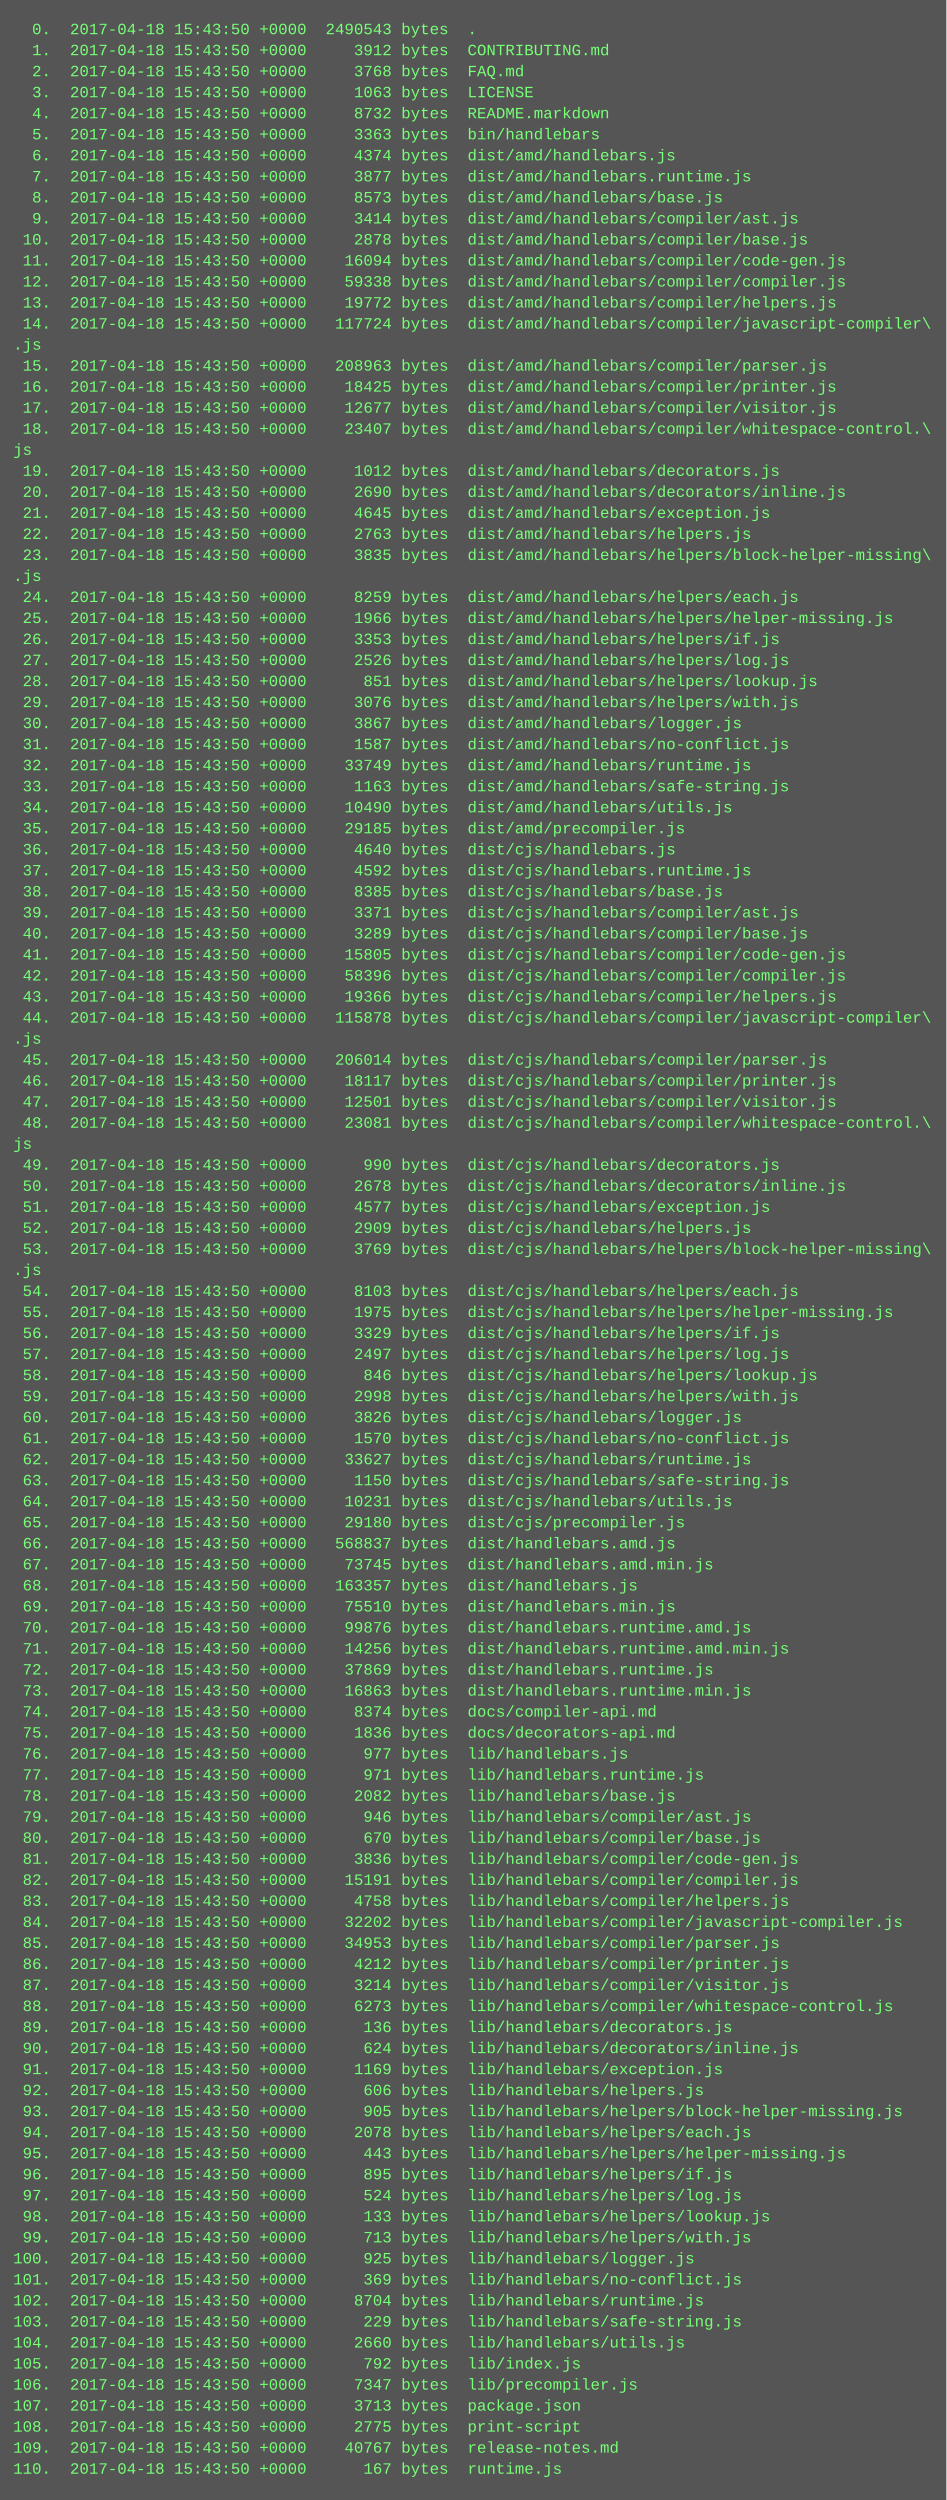
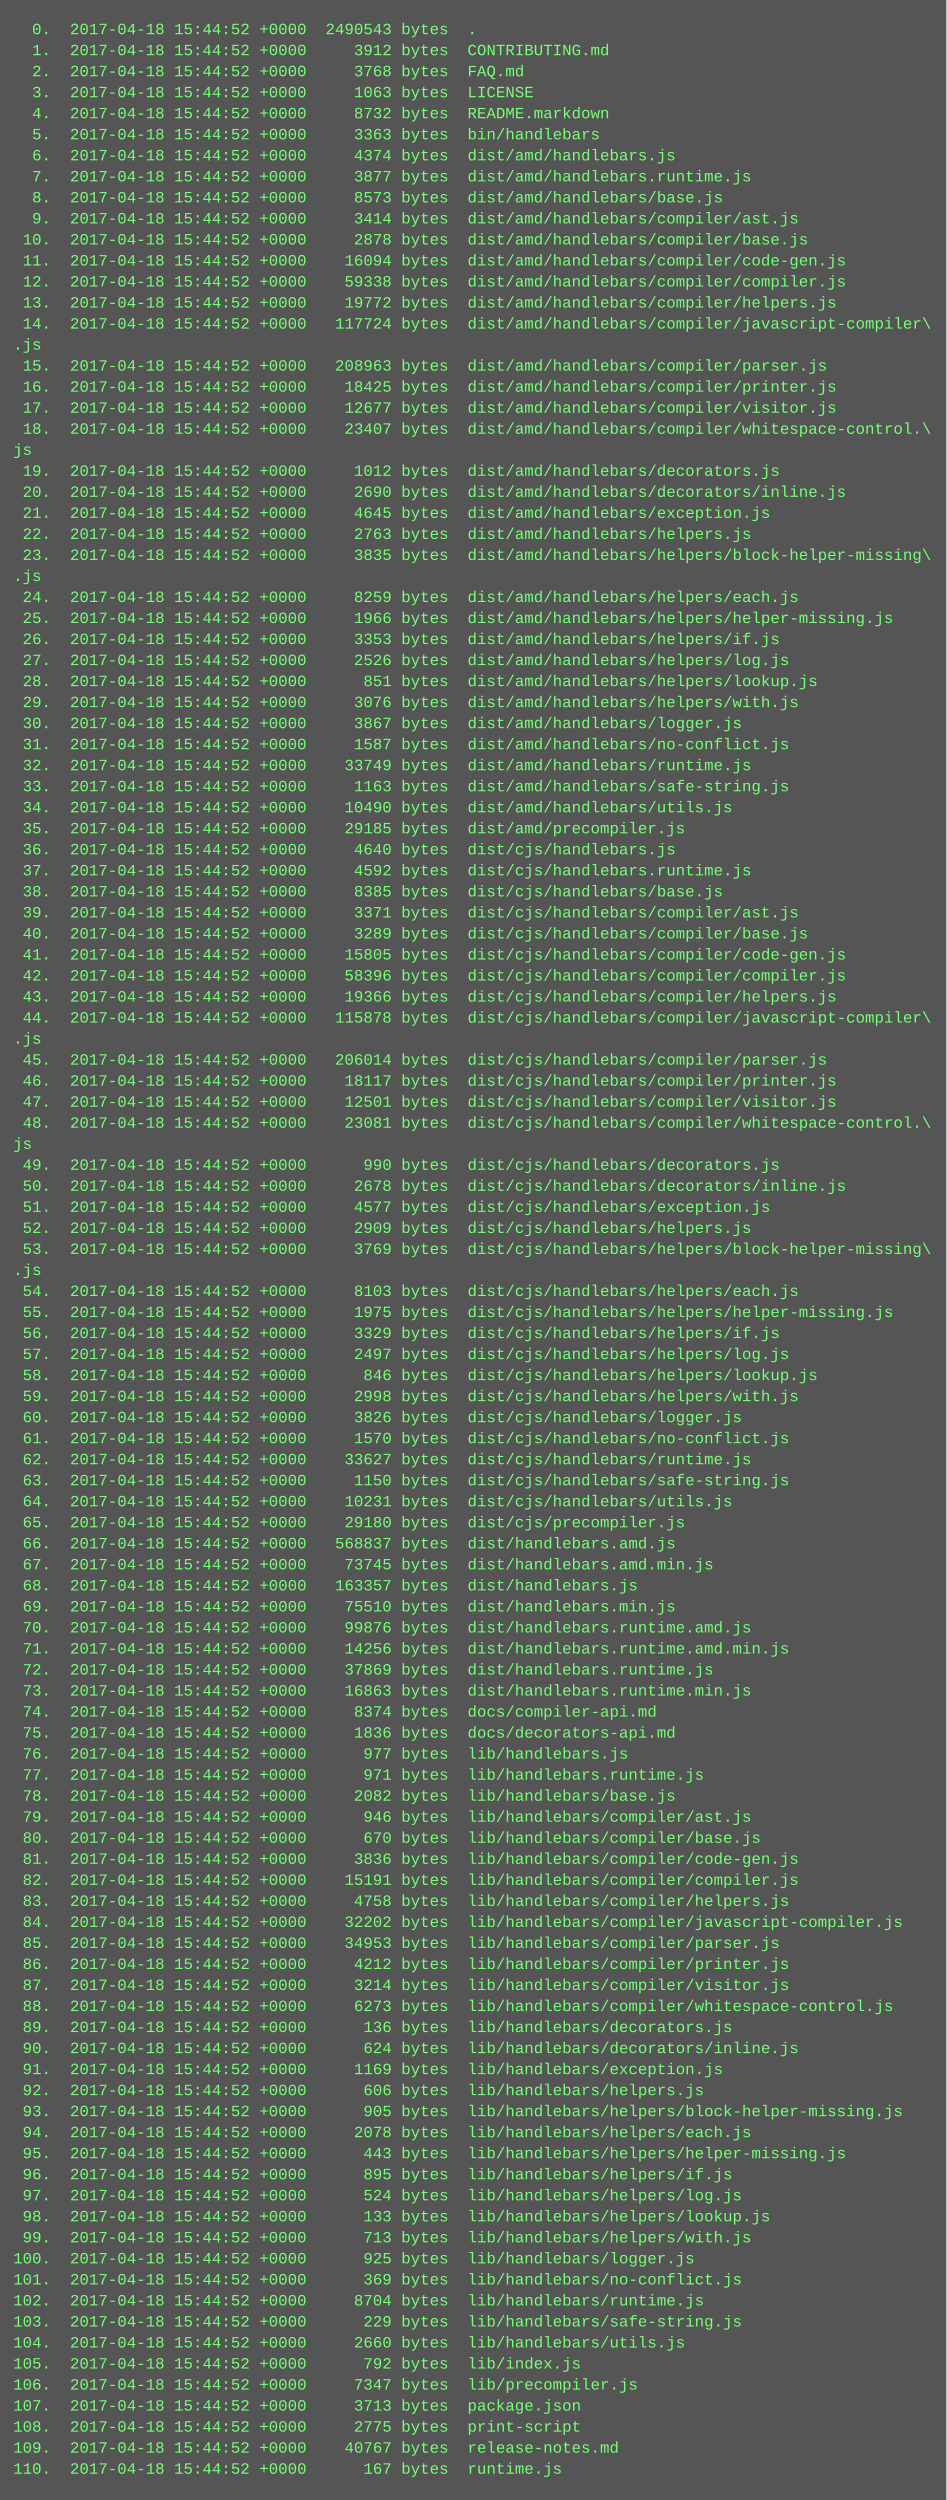
<svg xmlns="http://www.w3.org/2000/svg" height="1902" width="720">
  <rect height="1902" fill="#555" width="720" />
  <text fill="#7f7" font-family="Courier New" font-size="12" xml:space="preserve">
-     <tspan x="10" y="26">  0.  2017-04-18 15:43:50 +0000  2490543 bytes  .</tspan>
-     <tspan x="10" y="42">  1.  2017-04-18 15:43:50 +0000     3912 bytes  CONTRIBUTING.md</tspan>
-     <tspan x="10" y="58">  2.  2017-04-18 15:43:50 +0000     3768 bytes  FAQ.md</tspan>
-     <tspan x="10" y="74">  3.  2017-04-18 15:43:50 +0000     1063 bytes  LICENSE</tspan>
-     <tspan x="10" y="90">  4.  2017-04-18 15:43:50 +0000     8732 bytes  README.markdown</tspan>
-     <tspan x="10" y="106">  5.  2017-04-18 15:43:50 +0000     3363 bytes  bin/handlebars</tspan>
-     <tspan x="10" y="122">  6.  2017-04-18 15:43:50 +0000     4374 bytes  dist/amd/handlebars.js</tspan>
-     <tspan x="10" y="138">  7.  2017-04-18 15:43:50 +0000     3877 bytes  dist/amd/handlebars.runtime.js</tspan>
-     <tspan x="10" y="154">  8.  2017-04-18 15:43:50 +0000     8573 bytes  dist/amd/handlebars/base.js</tspan>
-     <tspan x="10" y="170">  9.  2017-04-18 15:43:50 +0000     3414 bytes  dist/amd/handlebars/compiler/ast.js</tspan>
-     <tspan x="10" y="186"> 10.  2017-04-18 15:43:50 +0000     2878 bytes  dist/amd/handlebars/compiler/base.js</tspan>
-     <tspan x="10" y="202"> 11.  2017-04-18 15:43:50 +0000    16094 bytes  dist/amd/handlebars/compiler/code-gen.js</tspan>
-     <tspan x="10" y="218"> 12.  2017-04-18 15:43:50 +0000    59338 bytes  dist/amd/handlebars/compiler/compiler.js</tspan>
-     <tspan x="10" y="234"> 13.  2017-04-18 15:43:50 +0000    19772 bytes  dist/amd/handlebars/compiler/helpers.js</tspan>
-     <tspan x="10" y="250"> 14.  2017-04-18 15:43:50 +0000   117724 bytes  dist/amd/handlebars/compiler/javascript-compiler\</tspan>
+     <tspan x="10" y="26">  0.  2017-04-18 15:44:52 +0000  2490543 bytes  .</tspan>
+     <tspan x="10" y="42">  1.  2017-04-18 15:44:52 +0000     3912 bytes  CONTRIBUTING.md</tspan>
+     <tspan x="10" y="58">  2.  2017-04-18 15:44:52 +0000     3768 bytes  FAQ.md</tspan>
+     <tspan x="10" y="74">  3.  2017-04-18 15:44:52 +0000     1063 bytes  LICENSE</tspan>
+     <tspan x="10" y="90">  4.  2017-04-18 15:44:52 +0000     8732 bytes  README.markdown</tspan>
+     <tspan x="10" y="106">  5.  2017-04-18 15:44:52 +0000     3363 bytes  bin/handlebars</tspan>
+     <tspan x="10" y="122">  6.  2017-04-18 15:44:52 +0000     4374 bytes  dist/amd/handlebars.js</tspan>
+     <tspan x="10" y="138">  7.  2017-04-18 15:44:52 +0000     3877 bytes  dist/amd/handlebars.runtime.js</tspan>
+     <tspan x="10" y="154">  8.  2017-04-18 15:44:52 +0000     8573 bytes  dist/amd/handlebars/base.js</tspan>
+     <tspan x="10" y="170">  9.  2017-04-18 15:44:52 +0000     3414 bytes  dist/amd/handlebars/compiler/ast.js</tspan>
+     <tspan x="10" y="186"> 10.  2017-04-18 15:44:52 +0000     2878 bytes  dist/amd/handlebars/compiler/base.js</tspan>
+     <tspan x="10" y="202"> 11.  2017-04-18 15:44:52 +0000    16094 bytes  dist/amd/handlebars/compiler/code-gen.js</tspan>
+     <tspan x="10" y="218"> 12.  2017-04-18 15:44:52 +0000    59338 bytes  dist/amd/handlebars/compiler/compiler.js</tspan>
+     <tspan x="10" y="234"> 13.  2017-04-18 15:44:52 +0000    19772 bytes  dist/amd/handlebars/compiler/helpers.js</tspan>
+     <tspan x="10" y="250"> 14.  2017-04-18 15:44:52 +0000   117724 bytes  dist/amd/handlebars/compiler/javascript-compiler\</tspan>
    <tspan x="10" y="266">.js</tspan>
-     <tspan x="10" y="282"> 15.  2017-04-18 15:43:50 +0000   208963 bytes  dist/amd/handlebars/compiler/parser.js</tspan>
-     <tspan x="10" y="298"> 16.  2017-04-18 15:43:50 +0000    18425 bytes  dist/amd/handlebars/compiler/printer.js</tspan>
-     <tspan x="10" y="314"> 17.  2017-04-18 15:43:50 +0000    12677 bytes  dist/amd/handlebars/compiler/visitor.js</tspan>
-     <tspan x="10" y="330"> 18.  2017-04-18 15:43:50 +0000    23407 bytes  dist/amd/handlebars/compiler/whitespace-control.\</tspan>
+     <tspan x="10" y="282"> 15.  2017-04-18 15:44:52 +0000   208963 bytes  dist/amd/handlebars/compiler/parser.js</tspan>
+     <tspan x="10" y="298"> 16.  2017-04-18 15:44:52 +0000    18425 bytes  dist/amd/handlebars/compiler/printer.js</tspan>
+     <tspan x="10" y="314"> 17.  2017-04-18 15:44:52 +0000    12677 bytes  dist/amd/handlebars/compiler/visitor.js</tspan>
+     <tspan x="10" y="330"> 18.  2017-04-18 15:44:52 +0000    23407 bytes  dist/amd/handlebars/compiler/whitespace-control.\</tspan>
    <tspan x="10" y="346">js</tspan>
-     <tspan x="10" y="362"> 19.  2017-04-18 15:43:50 +0000     1012 bytes  dist/amd/handlebars/decorators.js</tspan>
-     <tspan x="10" y="378"> 20.  2017-04-18 15:43:50 +0000     2690 bytes  dist/amd/handlebars/decorators/inline.js</tspan>
-     <tspan x="10" y="394"> 21.  2017-04-18 15:43:50 +0000     4645 bytes  dist/amd/handlebars/exception.js</tspan>
-     <tspan x="10" y="410"> 22.  2017-04-18 15:43:50 +0000     2763 bytes  dist/amd/handlebars/helpers.js</tspan>
-     <tspan x="10" y="426"> 23.  2017-04-18 15:43:50 +0000     3835 bytes  dist/amd/handlebars/helpers/block-helper-missing\</tspan>
+     <tspan x="10" y="362"> 19.  2017-04-18 15:44:52 +0000     1012 bytes  dist/amd/handlebars/decorators.js</tspan>
+     <tspan x="10" y="378"> 20.  2017-04-18 15:44:52 +0000     2690 bytes  dist/amd/handlebars/decorators/inline.js</tspan>
+     <tspan x="10" y="394"> 21.  2017-04-18 15:44:52 +0000     4645 bytes  dist/amd/handlebars/exception.js</tspan>
+     <tspan x="10" y="410"> 22.  2017-04-18 15:44:52 +0000     2763 bytes  dist/amd/handlebars/helpers.js</tspan>
+     <tspan x="10" y="426"> 23.  2017-04-18 15:44:52 +0000     3835 bytes  dist/amd/handlebars/helpers/block-helper-missing\</tspan>
    <tspan x="10" y="442">.js</tspan>
-     <tspan x="10" y="458"> 24.  2017-04-18 15:43:50 +0000     8259 bytes  dist/amd/handlebars/helpers/each.js</tspan>
-     <tspan x="10" y="474"> 25.  2017-04-18 15:43:50 +0000     1966 bytes  dist/amd/handlebars/helpers/helper-missing.js</tspan>
-     <tspan x="10" y="490"> 26.  2017-04-18 15:43:50 +0000     3353 bytes  dist/amd/handlebars/helpers/if.js</tspan>
-     <tspan x="10" y="506"> 27.  2017-04-18 15:43:50 +0000     2526 bytes  dist/amd/handlebars/helpers/log.js</tspan>
-     <tspan x="10" y="522"> 28.  2017-04-18 15:43:50 +0000      851 bytes  dist/amd/handlebars/helpers/lookup.js</tspan>
-     <tspan x="10" y="538"> 29.  2017-04-18 15:43:50 +0000     3076 bytes  dist/amd/handlebars/helpers/with.js</tspan>
-     <tspan x="10" y="554"> 30.  2017-04-18 15:43:50 +0000     3867 bytes  dist/amd/handlebars/logger.js</tspan>
-     <tspan x="10" y="570"> 31.  2017-04-18 15:43:50 +0000     1587 bytes  dist/amd/handlebars/no-conflict.js</tspan>
-     <tspan x="10" y="586"> 32.  2017-04-18 15:43:50 +0000    33749 bytes  dist/amd/handlebars/runtime.js</tspan>
-     <tspan x="10" y="602"> 33.  2017-04-18 15:43:50 +0000     1163 bytes  dist/amd/handlebars/safe-string.js</tspan>
-     <tspan x="10" y="618"> 34.  2017-04-18 15:43:50 +0000    10490 bytes  dist/amd/handlebars/utils.js</tspan>
-     <tspan x="10" y="634"> 35.  2017-04-18 15:43:50 +0000    29185 bytes  dist/amd/precompiler.js</tspan>
-     <tspan x="10" y="650"> 36.  2017-04-18 15:43:50 +0000     4640 bytes  dist/cjs/handlebars.js</tspan>
-     <tspan x="10" y="666"> 37.  2017-04-18 15:43:50 +0000     4592 bytes  dist/cjs/handlebars.runtime.js</tspan>
-     <tspan x="10" y="682"> 38.  2017-04-18 15:43:50 +0000     8385 bytes  dist/cjs/handlebars/base.js</tspan>
-     <tspan x="10" y="698"> 39.  2017-04-18 15:43:50 +0000     3371 bytes  dist/cjs/handlebars/compiler/ast.js</tspan>
-     <tspan x="10" y="714"> 40.  2017-04-18 15:43:50 +0000     3289 bytes  dist/cjs/handlebars/compiler/base.js</tspan>
-     <tspan x="10" y="730"> 41.  2017-04-18 15:43:50 +0000    15805 bytes  dist/cjs/handlebars/compiler/code-gen.js</tspan>
-     <tspan x="10" y="746"> 42.  2017-04-18 15:43:50 +0000    58396 bytes  dist/cjs/handlebars/compiler/compiler.js</tspan>
-     <tspan x="10" y="762"> 43.  2017-04-18 15:43:50 +0000    19366 bytes  dist/cjs/handlebars/compiler/helpers.js</tspan>
-     <tspan x="10" y="778"> 44.  2017-04-18 15:43:50 +0000   115878 bytes  dist/cjs/handlebars/compiler/javascript-compiler\</tspan>
+     <tspan x="10" y="458"> 24.  2017-04-18 15:44:52 +0000     8259 bytes  dist/amd/handlebars/helpers/each.js</tspan>
+     <tspan x="10" y="474"> 25.  2017-04-18 15:44:52 +0000     1966 bytes  dist/amd/handlebars/helpers/helper-missing.js</tspan>
+     <tspan x="10" y="490"> 26.  2017-04-18 15:44:52 +0000     3353 bytes  dist/amd/handlebars/helpers/if.js</tspan>
+     <tspan x="10" y="506"> 27.  2017-04-18 15:44:52 +0000     2526 bytes  dist/amd/handlebars/helpers/log.js</tspan>
+     <tspan x="10" y="522"> 28.  2017-04-18 15:44:52 +0000      851 bytes  dist/amd/handlebars/helpers/lookup.js</tspan>
+     <tspan x="10" y="538"> 29.  2017-04-18 15:44:52 +0000     3076 bytes  dist/amd/handlebars/helpers/with.js</tspan>
+     <tspan x="10" y="554"> 30.  2017-04-18 15:44:52 +0000     3867 bytes  dist/amd/handlebars/logger.js</tspan>
+     <tspan x="10" y="570"> 31.  2017-04-18 15:44:52 +0000     1587 bytes  dist/amd/handlebars/no-conflict.js</tspan>
+     <tspan x="10" y="586"> 32.  2017-04-18 15:44:52 +0000    33749 bytes  dist/amd/handlebars/runtime.js</tspan>
+     <tspan x="10" y="602"> 33.  2017-04-18 15:44:52 +0000     1163 bytes  dist/amd/handlebars/safe-string.js</tspan>
+     <tspan x="10" y="618"> 34.  2017-04-18 15:44:52 +0000    10490 bytes  dist/amd/handlebars/utils.js</tspan>
+     <tspan x="10" y="634"> 35.  2017-04-18 15:44:52 +0000    29185 bytes  dist/amd/precompiler.js</tspan>
+     <tspan x="10" y="650"> 36.  2017-04-18 15:44:52 +0000     4640 bytes  dist/cjs/handlebars.js</tspan>
+     <tspan x="10" y="666"> 37.  2017-04-18 15:44:52 +0000     4592 bytes  dist/cjs/handlebars.runtime.js</tspan>
+     <tspan x="10" y="682"> 38.  2017-04-18 15:44:52 +0000     8385 bytes  dist/cjs/handlebars/base.js</tspan>
+     <tspan x="10" y="698"> 39.  2017-04-18 15:44:52 +0000     3371 bytes  dist/cjs/handlebars/compiler/ast.js</tspan>
+     <tspan x="10" y="714"> 40.  2017-04-18 15:44:52 +0000     3289 bytes  dist/cjs/handlebars/compiler/base.js</tspan>
+     <tspan x="10" y="730"> 41.  2017-04-18 15:44:52 +0000    15805 bytes  dist/cjs/handlebars/compiler/code-gen.js</tspan>
+     <tspan x="10" y="746"> 42.  2017-04-18 15:44:52 +0000    58396 bytes  dist/cjs/handlebars/compiler/compiler.js</tspan>
+     <tspan x="10" y="762"> 43.  2017-04-18 15:44:52 +0000    19366 bytes  dist/cjs/handlebars/compiler/helpers.js</tspan>
+     <tspan x="10" y="778"> 44.  2017-04-18 15:44:52 +0000   115878 bytes  dist/cjs/handlebars/compiler/javascript-compiler\</tspan>
    <tspan x="10" y="794">.js</tspan>
-     <tspan x="10" y="810"> 45.  2017-04-18 15:43:50 +0000   206014 bytes  dist/cjs/handlebars/compiler/parser.js</tspan>
-     <tspan x="10" y="826"> 46.  2017-04-18 15:43:50 +0000    18117 bytes  dist/cjs/handlebars/compiler/printer.js</tspan>
-     <tspan x="10" y="842"> 47.  2017-04-18 15:43:50 +0000    12501 bytes  dist/cjs/handlebars/compiler/visitor.js</tspan>
-     <tspan x="10" y="858"> 48.  2017-04-18 15:43:50 +0000    23081 bytes  dist/cjs/handlebars/compiler/whitespace-control.\</tspan>
+     <tspan x="10" y="810"> 45.  2017-04-18 15:44:52 +0000   206014 bytes  dist/cjs/handlebars/compiler/parser.js</tspan>
+     <tspan x="10" y="826"> 46.  2017-04-18 15:44:52 +0000    18117 bytes  dist/cjs/handlebars/compiler/printer.js</tspan>
+     <tspan x="10" y="842"> 47.  2017-04-18 15:44:52 +0000    12501 bytes  dist/cjs/handlebars/compiler/visitor.js</tspan>
+     <tspan x="10" y="858"> 48.  2017-04-18 15:44:52 +0000    23081 bytes  dist/cjs/handlebars/compiler/whitespace-control.\</tspan>
    <tspan x="10" y="874">js</tspan>
-     <tspan x="10" y="890"> 49.  2017-04-18 15:43:50 +0000      990 bytes  dist/cjs/handlebars/decorators.js</tspan>
-     <tspan x="10" y="906"> 50.  2017-04-18 15:43:50 +0000     2678 bytes  dist/cjs/handlebars/decorators/inline.js</tspan>
-     <tspan x="10" y="922"> 51.  2017-04-18 15:43:50 +0000     4577 bytes  dist/cjs/handlebars/exception.js</tspan>
-     <tspan x="10" y="938"> 52.  2017-04-18 15:43:50 +0000     2909 bytes  dist/cjs/handlebars/helpers.js</tspan>
-     <tspan x="10" y="954"> 53.  2017-04-18 15:43:50 +0000     3769 bytes  dist/cjs/handlebars/helpers/block-helper-missing\</tspan>
+     <tspan x="10" y="890"> 49.  2017-04-18 15:44:52 +0000      990 bytes  dist/cjs/handlebars/decorators.js</tspan>
+     <tspan x="10" y="906"> 50.  2017-04-18 15:44:52 +0000     2678 bytes  dist/cjs/handlebars/decorators/inline.js</tspan>
+     <tspan x="10" y="922"> 51.  2017-04-18 15:44:52 +0000     4577 bytes  dist/cjs/handlebars/exception.js</tspan>
+     <tspan x="10" y="938"> 52.  2017-04-18 15:44:52 +0000     2909 bytes  dist/cjs/handlebars/helpers.js</tspan>
+     <tspan x="10" y="954"> 53.  2017-04-18 15:44:52 +0000     3769 bytes  dist/cjs/handlebars/helpers/block-helper-missing\</tspan>
    <tspan x="10" y="970">.js</tspan>
-     <tspan x="10" y="986"> 54.  2017-04-18 15:43:50 +0000     8103 bytes  dist/cjs/handlebars/helpers/each.js</tspan>
-     <tspan x="10" y="1002"> 55.  2017-04-18 15:43:50 +0000     1975 bytes  dist/cjs/handlebars/helpers/helper-missing.js</tspan>
-     <tspan x="10" y="1018"> 56.  2017-04-18 15:43:50 +0000     3329 bytes  dist/cjs/handlebars/helpers/if.js</tspan>
-     <tspan x="10" y="1034"> 57.  2017-04-18 15:43:50 +0000     2497 bytes  dist/cjs/handlebars/helpers/log.js</tspan>
-     <tspan x="10" y="1050"> 58.  2017-04-18 15:43:50 +0000      846 bytes  dist/cjs/handlebars/helpers/lookup.js</tspan>
-     <tspan x="10" y="1066"> 59.  2017-04-18 15:43:50 +0000     2998 bytes  dist/cjs/handlebars/helpers/with.js</tspan>
-     <tspan x="10" y="1082"> 60.  2017-04-18 15:43:50 +0000     3826 bytes  dist/cjs/handlebars/logger.js</tspan>
-     <tspan x="10" y="1098"> 61.  2017-04-18 15:43:50 +0000     1570 bytes  dist/cjs/handlebars/no-conflict.js</tspan>
-     <tspan x="10" y="1114"> 62.  2017-04-18 15:43:50 +0000    33627 bytes  dist/cjs/handlebars/runtime.js</tspan>
-     <tspan x="10" y="1130"> 63.  2017-04-18 15:43:50 +0000     1150 bytes  dist/cjs/handlebars/safe-string.js</tspan>
-     <tspan x="10" y="1146"> 64.  2017-04-18 15:43:50 +0000    10231 bytes  dist/cjs/handlebars/utils.js</tspan>
-     <tspan x="10" y="1162"> 65.  2017-04-18 15:43:50 +0000    29180 bytes  dist/cjs/precompiler.js</tspan>
-     <tspan x="10" y="1178"> 66.  2017-04-18 15:43:50 +0000   568837 bytes  dist/handlebars.amd.js</tspan>
-     <tspan x="10" y="1194"> 67.  2017-04-18 15:43:50 +0000    73745 bytes  dist/handlebars.amd.min.js</tspan>
-     <tspan x="10" y="1210"> 68.  2017-04-18 15:43:50 +0000   163357 bytes  dist/handlebars.js</tspan>
-     <tspan x="10" y="1226"> 69.  2017-04-18 15:43:50 +0000    75510 bytes  dist/handlebars.min.js</tspan>
-     <tspan x="10" y="1242"> 70.  2017-04-18 15:43:50 +0000    99876 bytes  dist/handlebars.runtime.amd.js</tspan>
-     <tspan x="10" y="1258"> 71.  2017-04-18 15:43:50 +0000    14256 bytes  dist/handlebars.runtime.amd.min.js</tspan>
-     <tspan x="10" y="1274"> 72.  2017-04-18 15:43:50 +0000    37869 bytes  dist/handlebars.runtime.js</tspan>
-     <tspan x="10" y="1290"> 73.  2017-04-18 15:43:50 +0000    16863 bytes  dist/handlebars.runtime.min.js</tspan>
-     <tspan x="10" y="1306"> 74.  2017-04-18 15:43:50 +0000     8374 bytes  docs/compiler-api.md</tspan>
-     <tspan x="10" y="1322"> 75.  2017-04-18 15:43:50 +0000     1836 bytes  docs/decorators-api.md</tspan>
-     <tspan x="10" y="1338"> 76.  2017-04-18 15:43:50 +0000      977 bytes  lib/handlebars.js</tspan>
-     <tspan x="10" y="1354"> 77.  2017-04-18 15:43:50 +0000      971 bytes  lib/handlebars.runtime.js</tspan>
-     <tspan x="10" y="1370"> 78.  2017-04-18 15:43:50 +0000     2082 bytes  lib/handlebars/base.js</tspan>
-     <tspan x="10" y="1386"> 79.  2017-04-18 15:43:50 +0000      946 bytes  lib/handlebars/compiler/ast.js</tspan>
-     <tspan x="10" y="1402"> 80.  2017-04-18 15:43:50 +0000      670 bytes  lib/handlebars/compiler/base.js</tspan>
-     <tspan x="10" y="1418"> 81.  2017-04-18 15:43:50 +0000     3836 bytes  lib/handlebars/compiler/code-gen.js</tspan>
-     <tspan x="10" y="1434"> 82.  2017-04-18 15:43:50 +0000    15191 bytes  lib/handlebars/compiler/compiler.js</tspan>
-     <tspan x="10" y="1450"> 83.  2017-04-18 15:43:50 +0000     4758 bytes  lib/handlebars/compiler/helpers.js</tspan>
-     <tspan x="10" y="1466"> 84.  2017-04-18 15:43:50 +0000    32202 bytes  lib/handlebars/compiler/javascript-compiler.js</tspan>
-     <tspan x="10" y="1482"> 85.  2017-04-18 15:43:50 +0000    34953 bytes  lib/handlebars/compiler/parser.js</tspan>
-     <tspan x="10" y="1498"> 86.  2017-04-18 15:43:50 +0000     4212 bytes  lib/handlebars/compiler/printer.js</tspan>
-     <tspan x="10" y="1514"> 87.  2017-04-18 15:43:50 +0000     3214 bytes  lib/handlebars/compiler/visitor.js</tspan>
-     <tspan x="10" y="1530"> 88.  2017-04-18 15:43:50 +0000     6273 bytes  lib/handlebars/compiler/whitespace-control.js</tspan>
-     <tspan x="10" y="1546"> 89.  2017-04-18 15:43:50 +0000      136 bytes  lib/handlebars/decorators.js</tspan>
-     <tspan x="10" y="1562"> 90.  2017-04-18 15:43:50 +0000      624 bytes  lib/handlebars/decorators/inline.js</tspan>
-     <tspan x="10" y="1578"> 91.  2017-04-18 15:43:50 +0000     1169 bytes  lib/handlebars/exception.js</tspan>
-     <tspan x="10" y="1594"> 92.  2017-04-18 15:43:50 +0000      606 bytes  lib/handlebars/helpers.js</tspan>
-     <tspan x="10" y="1610"> 93.  2017-04-18 15:43:50 +0000      905 bytes  lib/handlebars/helpers/block-helper-missing.js</tspan>
-     <tspan x="10" y="1626"> 94.  2017-04-18 15:43:50 +0000     2078 bytes  lib/handlebars/helpers/each.js</tspan>
-     <tspan x="10" y="1642"> 95.  2017-04-18 15:43:50 +0000      443 bytes  lib/handlebars/helpers/helper-missing.js</tspan>
-     <tspan x="10" y="1658"> 96.  2017-04-18 15:43:50 +0000      895 bytes  lib/handlebars/helpers/if.js</tspan>
-     <tspan x="10" y="1674"> 97.  2017-04-18 15:43:50 +0000      524 bytes  lib/handlebars/helpers/log.js</tspan>
-     <tspan x="10" y="1690"> 98.  2017-04-18 15:43:50 +0000      133 bytes  lib/handlebars/helpers/lookup.js</tspan>
-     <tspan x="10" y="1706"> 99.  2017-04-18 15:43:50 +0000      713 bytes  lib/handlebars/helpers/with.js</tspan>
-     <tspan x="10" y="1722">100.  2017-04-18 15:43:50 +0000      925 bytes  lib/handlebars/logger.js</tspan>
-     <tspan x="10" y="1738">101.  2017-04-18 15:43:50 +0000      369 bytes  lib/handlebars/no-conflict.js</tspan>
-     <tspan x="10" y="1754">102.  2017-04-18 15:43:50 +0000     8704 bytes  lib/handlebars/runtime.js</tspan>
-     <tspan x="10" y="1770">103.  2017-04-18 15:43:50 +0000      229 bytes  lib/handlebars/safe-string.js</tspan>
-     <tspan x="10" y="1786">104.  2017-04-18 15:43:50 +0000     2660 bytes  lib/handlebars/utils.js</tspan>
-     <tspan x="10" y="1802">105.  2017-04-18 15:43:50 +0000      792 bytes  lib/index.js</tspan>
-     <tspan x="10" y="1818">106.  2017-04-18 15:43:50 +0000     7347 bytes  lib/precompiler.js</tspan>
-     <tspan x="10" y="1834">107.  2017-04-18 15:43:50 +0000     3713 bytes  package.json</tspan>
-     <tspan x="10" y="1850">108.  2017-04-18 15:43:50 +0000     2775 bytes  print-script</tspan>
-     <tspan x="10" y="1866">109.  2017-04-18 15:43:50 +0000    40767 bytes  release-notes.md</tspan>
-     <tspan x="10" y="1882">110.  2017-04-18 15:43:50 +0000      167 bytes  runtime.js</tspan>
+     <tspan x="10" y="986"> 54.  2017-04-18 15:44:52 +0000     8103 bytes  dist/cjs/handlebars/helpers/each.js</tspan>
+     <tspan x="10" y="1002"> 55.  2017-04-18 15:44:52 +0000     1975 bytes  dist/cjs/handlebars/helpers/helper-missing.js</tspan>
+     <tspan x="10" y="1018"> 56.  2017-04-18 15:44:52 +0000     3329 bytes  dist/cjs/handlebars/helpers/if.js</tspan>
+     <tspan x="10" y="1034"> 57.  2017-04-18 15:44:52 +0000     2497 bytes  dist/cjs/handlebars/helpers/log.js</tspan>
+     <tspan x="10" y="1050"> 58.  2017-04-18 15:44:52 +0000      846 bytes  dist/cjs/handlebars/helpers/lookup.js</tspan>
+     <tspan x="10" y="1066"> 59.  2017-04-18 15:44:52 +0000     2998 bytes  dist/cjs/handlebars/helpers/with.js</tspan>
+     <tspan x="10" y="1082"> 60.  2017-04-18 15:44:52 +0000     3826 bytes  dist/cjs/handlebars/logger.js</tspan>
+     <tspan x="10" y="1098"> 61.  2017-04-18 15:44:52 +0000     1570 bytes  dist/cjs/handlebars/no-conflict.js</tspan>
+     <tspan x="10" y="1114"> 62.  2017-04-18 15:44:52 +0000    33627 bytes  dist/cjs/handlebars/runtime.js</tspan>
+     <tspan x="10" y="1130"> 63.  2017-04-18 15:44:52 +0000     1150 bytes  dist/cjs/handlebars/safe-string.js</tspan>
+     <tspan x="10" y="1146"> 64.  2017-04-18 15:44:52 +0000    10231 bytes  dist/cjs/handlebars/utils.js</tspan>
+     <tspan x="10" y="1162"> 65.  2017-04-18 15:44:52 +0000    29180 bytes  dist/cjs/precompiler.js</tspan>
+     <tspan x="10" y="1178"> 66.  2017-04-18 15:44:52 +0000   568837 bytes  dist/handlebars.amd.js</tspan>
+     <tspan x="10" y="1194"> 67.  2017-04-18 15:44:52 +0000    73745 bytes  dist/handlebars.amd.min.js</tspan>
+     <tspan x="10" y="1210"> 68.  2017-04-18 15:44:52 +0000   163357 bytes  dist/handlebars.js</tspan>
+     <tspan x="10" y="1226"> 69.  2017-04-18 15:44:52 +0000    75510 bytes  dist/handlebars.min.js</tspan>
+     <tspan x="10" y="1242"> 70.  2017-04-18 15:44:52 +0000    99876 bytes  dist/handlebars.runtime.amd.js</tspan>
+     <tspan x="10" y="1258"> 71.  2017-04-18 15:44:52 +0000    14256 bytes  dist/handlebars.runtime.amd.min.js</tspan>
+     <tspan x="10" y="1274"> 72.  2017-04-18 15:44:52 +0000    37869 bytes  dist/handlebars.runtime.js</tspan>
+     <tspan x="10" y="1290"> 73.  2017-04-18 15:44:52 +0000    16863 bytes  dist/handlebars.runtime.min.js</tspan>
+     <tspan x="10" y="1306"> 74.  2017-04-18 15:44:52 +0000     8374 bytes  docs/compiler-api.md</tspan>
+     <tspan x="10" y="1322"> 75.  2017-04-18 15:44:52 +0000     1836 bytes  docs/decorators-api.md</tspan>
+     <tspan x="10" y="1338"> 76.  2017-04-18 15:44:52 +0000      977 bytes  lib/handlebars.js</tspan>
+     <tspan x="10" y="1354"> 77.  2017-04-18 15:44:52 +0000      971 bytes  lib/handlebars.runtime.js</tspan>
+     <tspan x="10" y="1370"> 78.  2017-04-18 15:44:52 +0000     2082 bytes  lib/handlebars/base.js</tspan>
+     <tspan x="10" y="1386"> 79.  2017-04-18 15:44:52 +0000      946 bytes  lib/handlebars/compiler/ast.js</tspan>
+     <tspan x="10" y="1402"> 80.  2017-04-18 15:44:52 +0000      670 bytes  lib/handlebars/compiler/base.js</tspan>
+     <tspan x="10" y="1418"> 81.  2017-04-18 15:44:52 +0000     3836 bytes  lib/handlebars/compiler/code-gen.js</tspan>
+     <tspan x="10" y="1434"> 82.  2017-04-18 15:44:52 +0000    15191 bytes  lib/handlebars/compiler/compiler.js</tspan>
+     <tspan x="10" y="1450"> 83.  2017-04-18 15:44:52 +0000     4758 bytes  lib/handlebars/compiler/helpers.js</tspan>
+     <tspan x="10" y="1466"> 84.  2017-04-18 15:44:52 +0000    32202 bytes  lib/handlebars/compiler/javascript-compiler.js</tspan>
+     <tspan x="10" y="1482"> 85.  2017-04-18 15:44:52 +0000    34953 bytes  lib/handlebars/compiler/parser.js</tspan>
+     <tspan x="10" y="1498"> 86.  2017-04-18 15:44:52 +0000     4212 bytes  lib/handlebars/compiler/printer.js</tspan>
+     <tspan x="10" y="1514"> 87.  2017-04-18 15:44:52 +0000     3214 bytes  lib/handlebars/compiler/visitor.js</tspan>
+     <tspan x="10" y="1530"> 88.  2017-04-18 15:44:52 +0000     6273 bytes  lib/handlebars/compiler/whitespace-control.js</tspan>
+     <tspan x="10" y="1546"> 89.  2017-04-18 15:44:52 +0000      136 bytes  lib/handlebars/decorators.js</tspan>
+     <tspan x="10" y="1562"> 90.  2017-04-18 15:44:52 +0000      624 bytes  lib/handlebars/decorators/inline.js</tspan>
+     <tspan x="10" y="1578"> 91.  2017-04-18 15:44:52 +0000     1169 bytes  lib/handlebars/exception.js</tspan>
+     <tspan x="10" y="1594"> 92.  2017-04-18 15:44:52 +0000      606 bytes  lib/handlebars/helpers.js</tspan>
+     <tspan x="10" y="1610"> 93.  2017-04-18 15:44:52 +0000      905 bytes  lib/handlebars/helpers/block-helper-missing.js</tspan>
+     <tspan x="10" y="1626"> 94.  2017-04-18 15:44:52 +0000     2078 bytes  lib/handlebars/helpers/each.js</tspan>
+     <tspan x="10" y="1642"> 95.  2017-04-18 15:44:52 +0000      443 bytes  lib/handlebars/helpers/helper-missing.js</tspan>
+     <tspan x="10" y="1658"> 96.  2017-04-18 15:44:52 +0000      895 bytes  lib/handlebars/helpers/if.js</tspan>
+     <tspan x="10" y="1674"> 97.  2017-04-18 15:44:52 +0000      524 bytes  lib/handlebars/helpers/log.js</tspan>
+     <tspan x="10" y="1690"> 98.  2017-04-18 15:44:52 +0000      133 bytes  lib/handlebars/helpers/lookup.js</tspan>
+     <tspan x="10" y="1706"> 99.  2017-04-18 15:44:52 +0000      713 bytes  lib/handlebars/helpers/with.js</tspan>
+     <tspan x="10" y="1722">100.  2017-04-18 15:44:52 +0000      925 bytes  lib/handlebars/logger.js</tspan>
+     <tspan x="10" y="1738">101.  2017-04-18 15:44:52 +0000      369 bytes  lib/handlebars/no-conflict.js</tspan>
+     <tspan x="10" y="1754">102.  2017-04-18 15:44:52 +0000     8704 bytes  lib/handlebars/runtime.js</tspan>
+     <tspan x="10" y="1770">103.  2017-04-18 15:44:52 +0000      229 bytes  lib/handlebars/safe-string.js</tspan>
+     <tspan x="10" y="1786">104.  2017-04-18 15:44:52 +0000     2660 bytes  lib/handlebars/utils.js</tspan>
+     <tspan x="10" y="1802">105.  2017-04-18 15:44:52 +0000      792 bytes  lib/index.js</tspan>
+     <tspan x="10" y="1818">106.  2017-04-18 15:44:52 +0000     7347 bytes  lib/precompiler.js</tspan>
+     <tspan x="10" y="1834">107.  2017-04-18 15:44:52 +0000     3713 bytes  package.json</tspan>
+     <tspan x="10" y="1850">108.  2017-04-18 15:44:52 +0000     2775 bytes  print-script</tspan>
+     <tspan x="10" y="1866">109.  2017-04-18 15:44:52 +0000    40767 bytes  release-notes.md</tspan>
+     <tspan x="10" y="1882">110.  2017-04-18 15:44:52 +0000      167 bytes  runtime.js</tspan>
  </text>
</svg>
